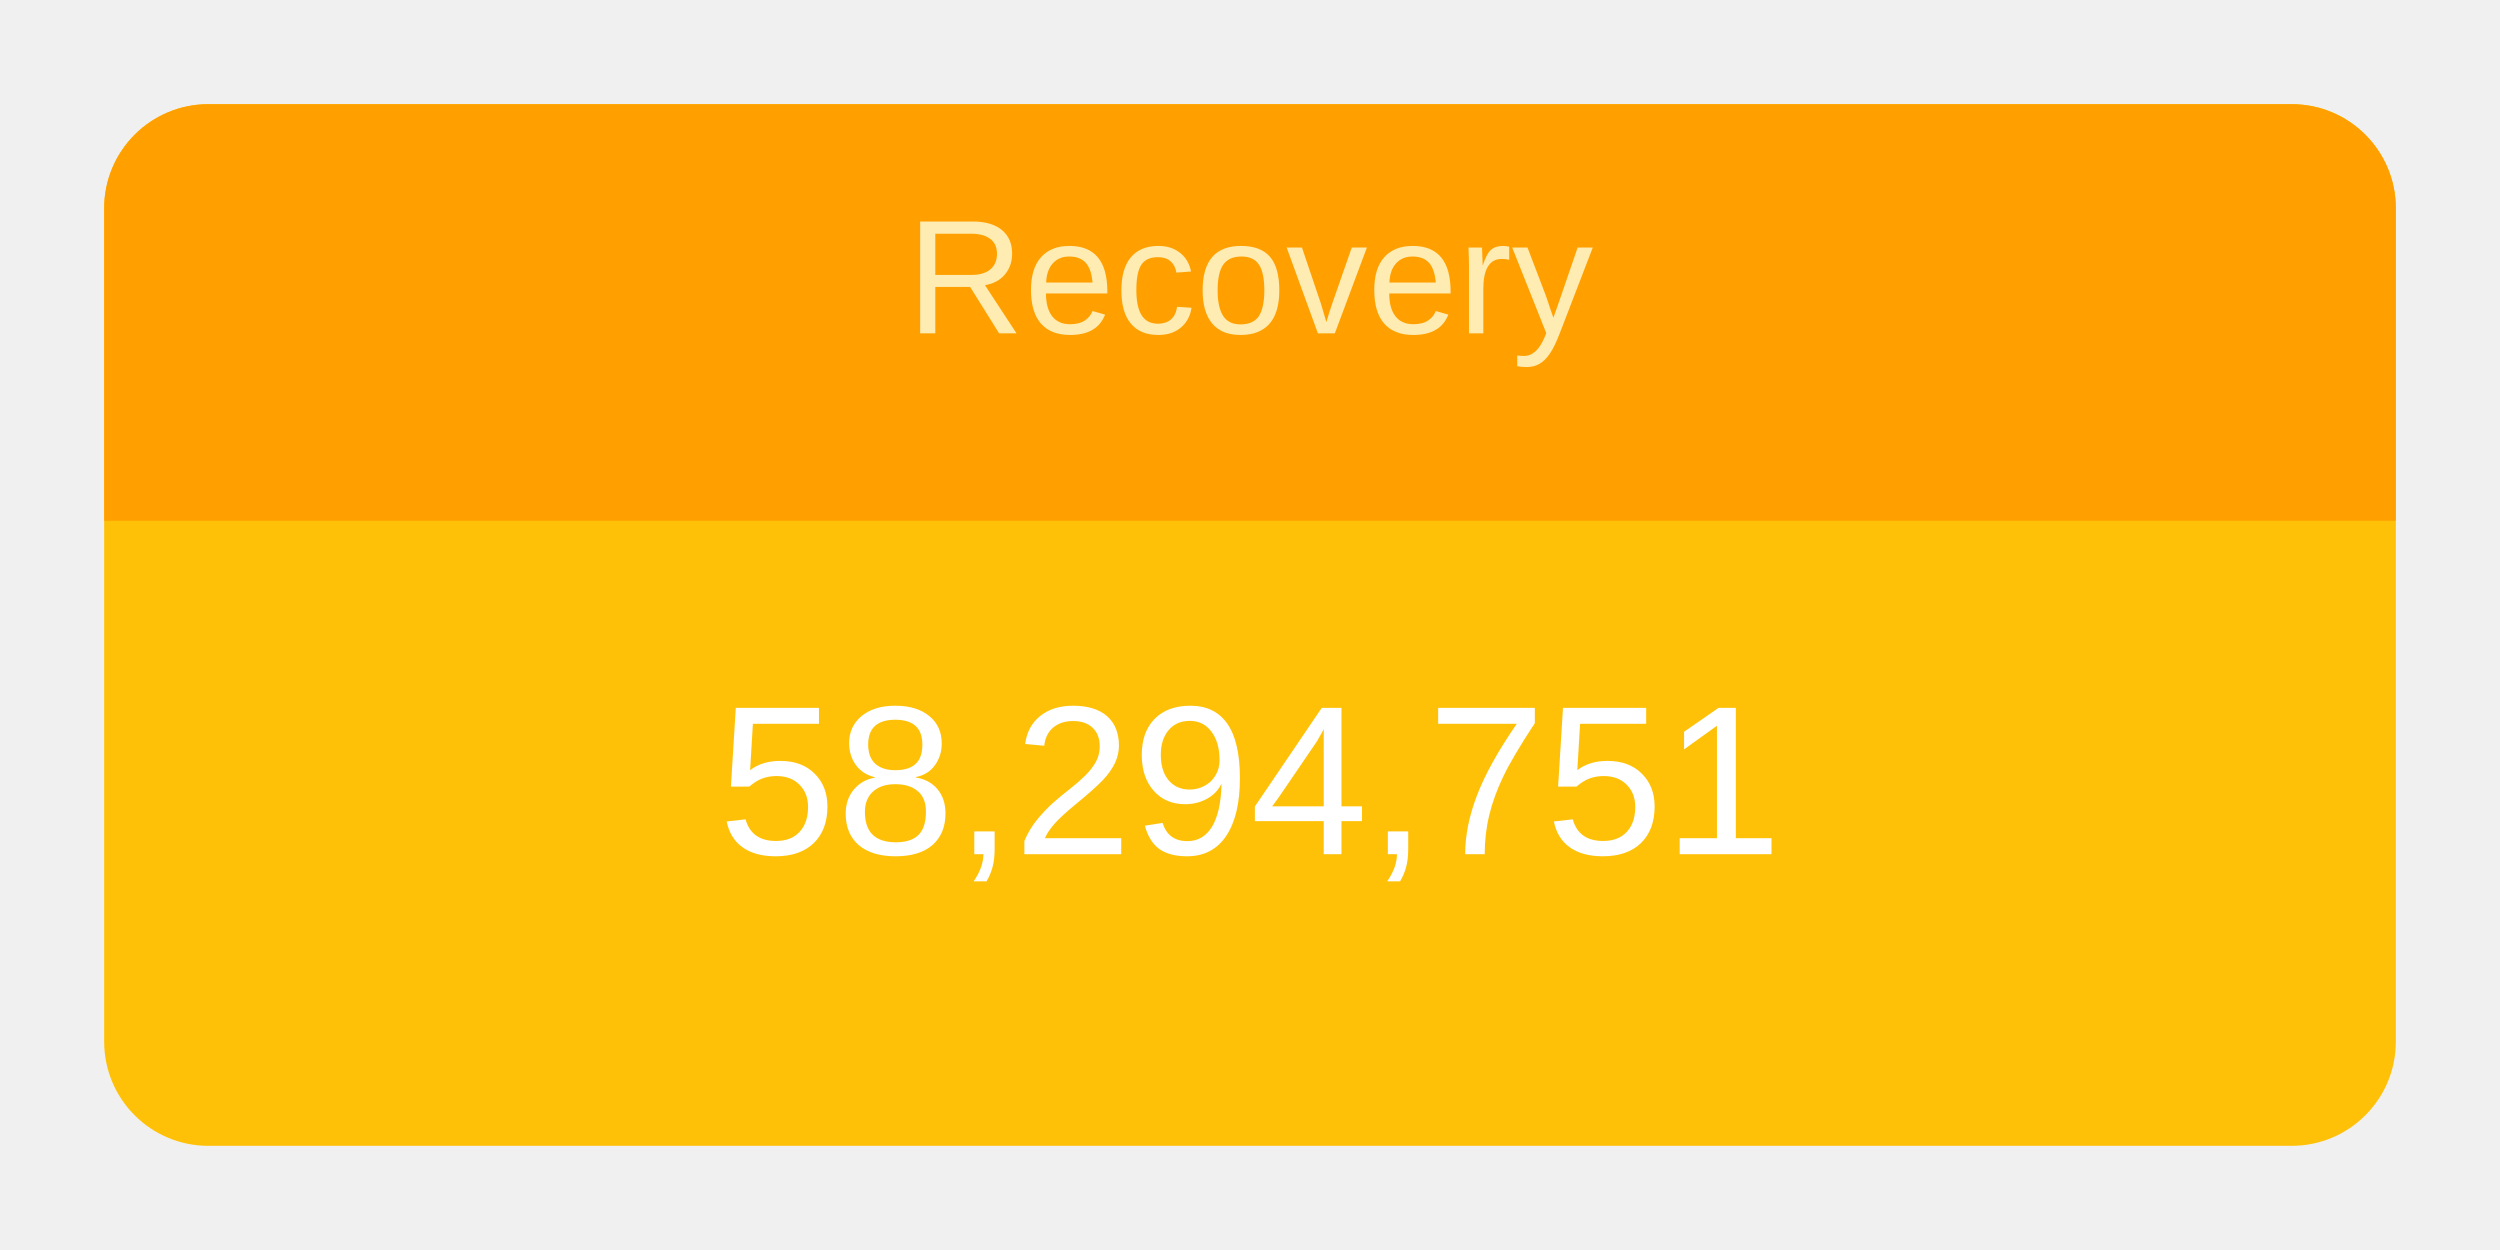
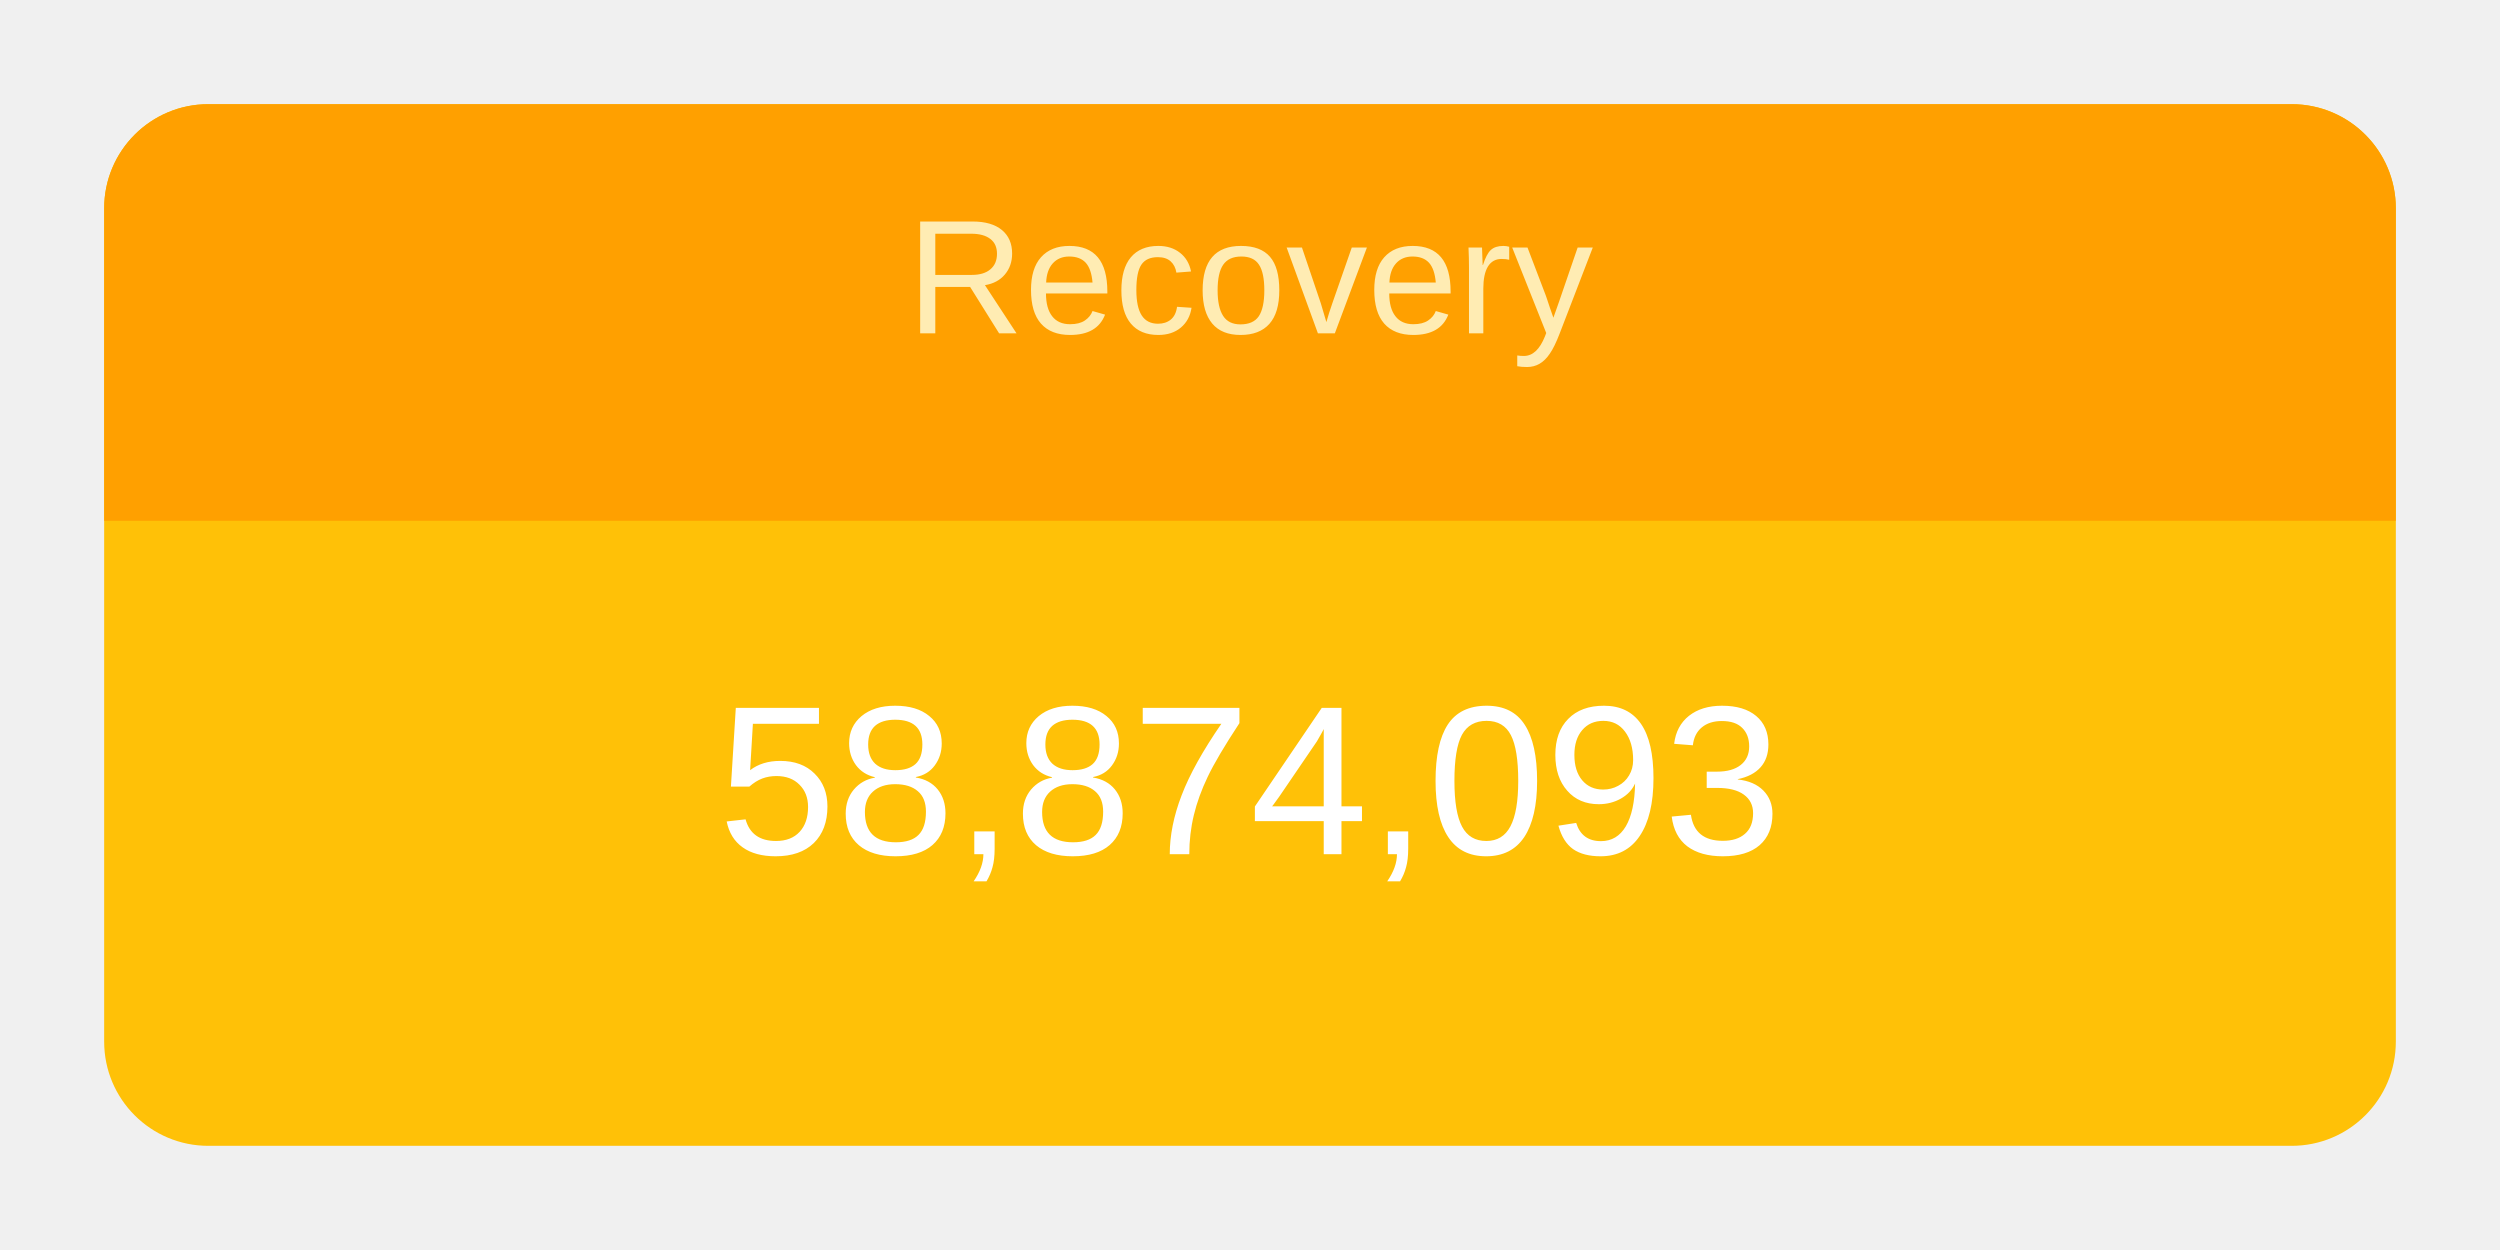
<svg xmlns="http://www.w3.org/2000/svg" height="120" viewBox="" width="240">
  <g transform="translate(10,10)">
    <rect rx="10" ry="10" width="220" height="100" style="fill: #ffc107; stroke-width: 5;" />
    <svg width="220" height="100">
      <text x="50%" y="72%" alignment-baseline="middle" text-anchor="middle" fill="white" font-size="1.7em" font-family="Arial, Helvetica, sans-serif">
-         58,294,751
+         58,874,093
      </text>
    </svg>
    <path fill="#FFA000" d=" M 210 0              a 10 10 0 0 1 10 10              v 30             h-220             v-30             a 10 10 0 0 1 10 -10" />
    <svg width="220" height="40">
      <text x="50%" y="55%" alignment-baseline="middle" text-anchor="middle" fill="#FFECB3" font-size="1.3em" font-family="Arial, Helvetica, sans-serif">
        Recovery
      </text>
    </svg>
  </g>
</svg>
